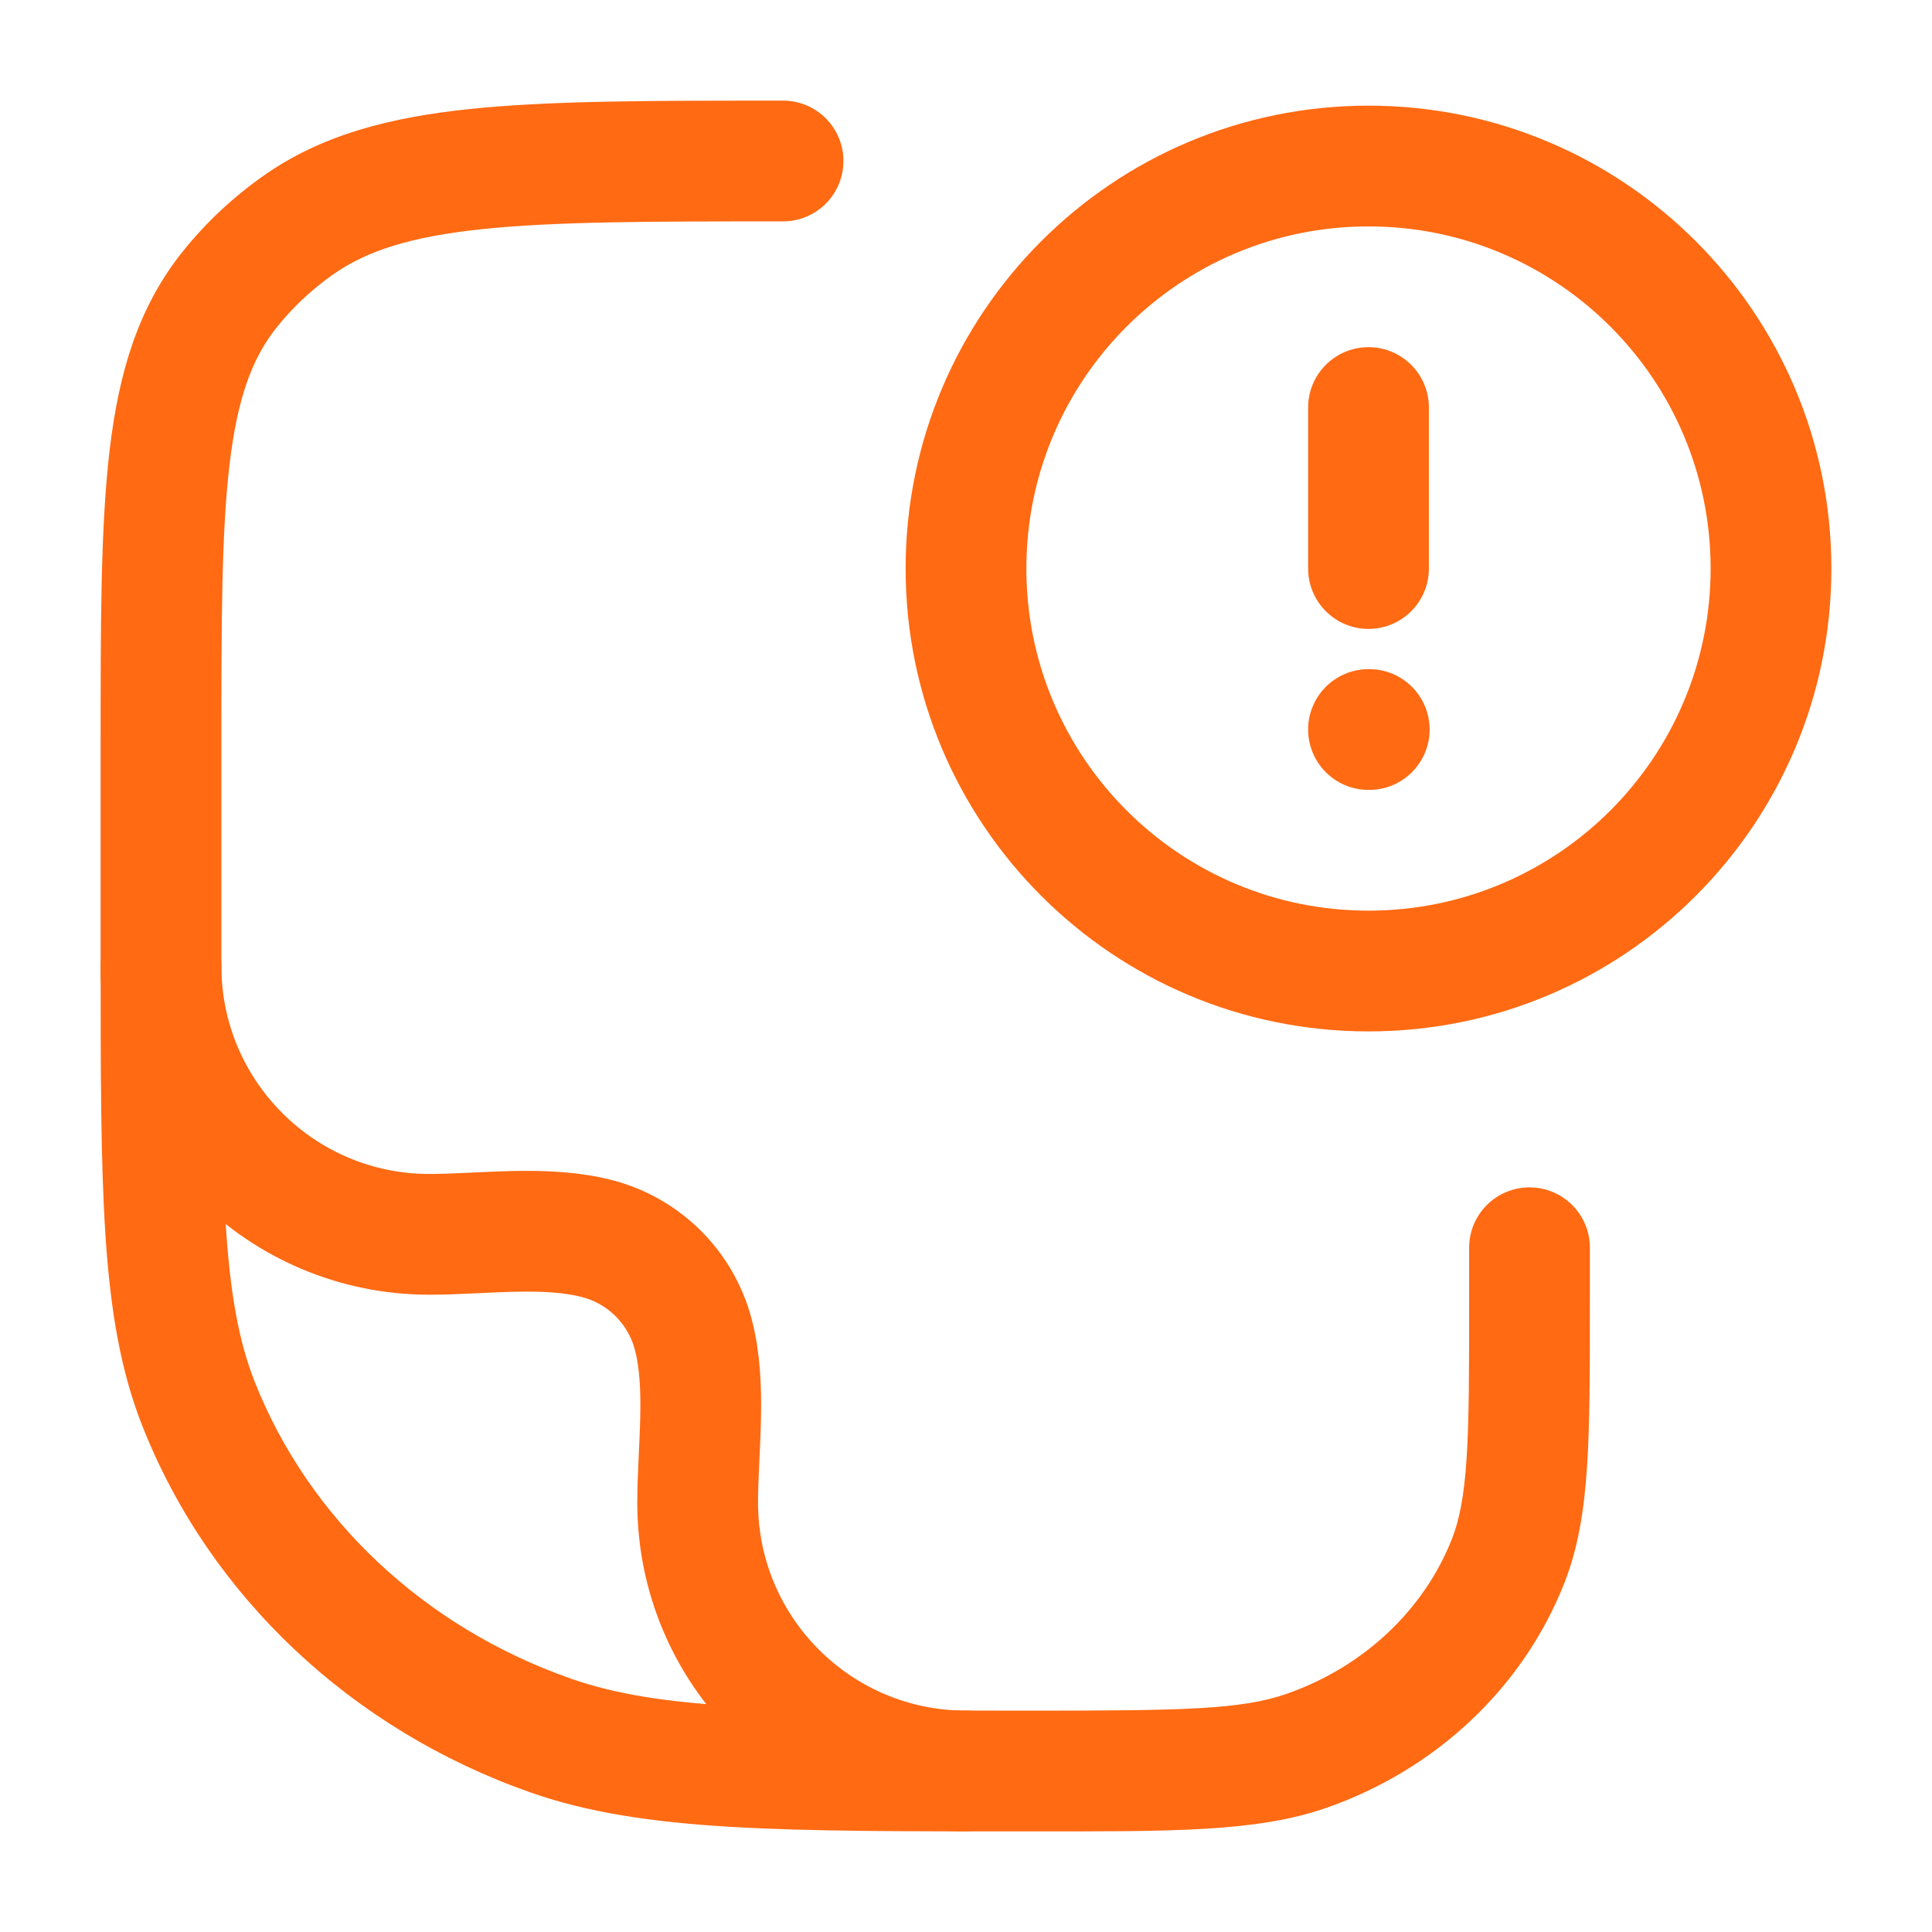
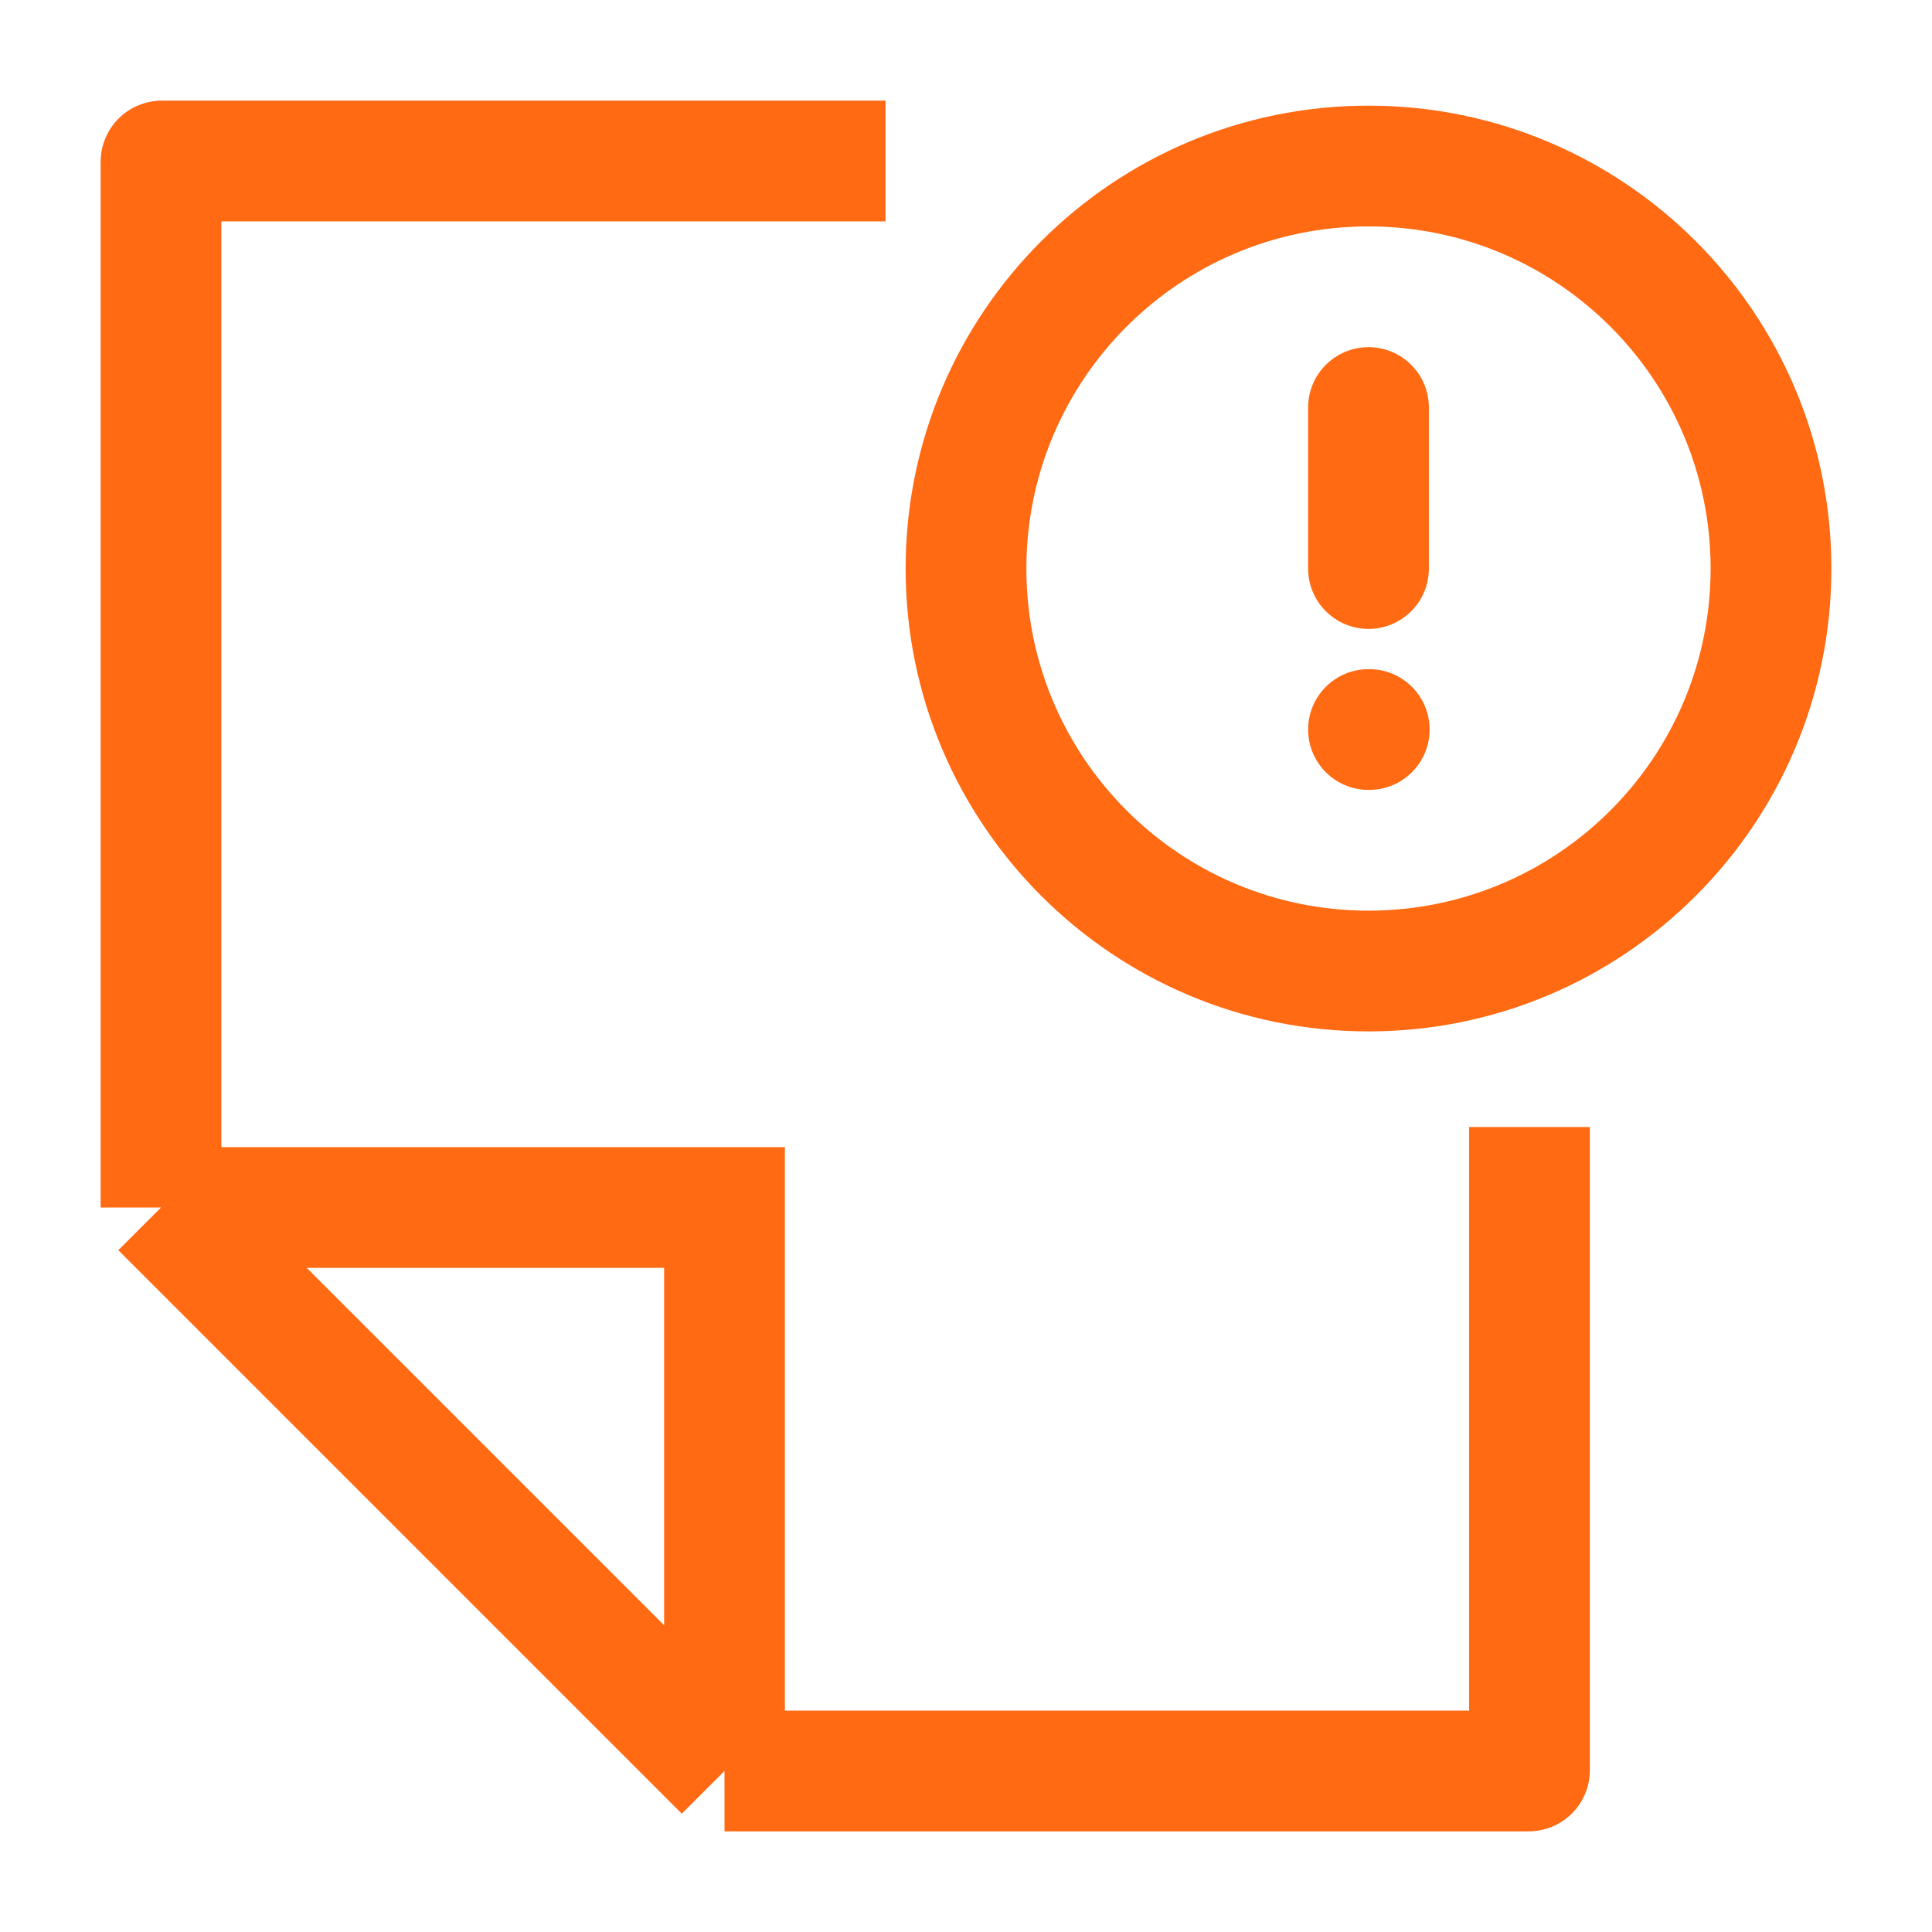
<svg xmlns="http://www.w3.org/2000/svg" width="128" height="128" viewBox="0 0 128 128" fill="none">
-   <path d="M6.667 63.03V49.455C6.667 41.367 6.66 34.951 7.259 29.86C7.87 24.675 9.151 20.379 12.057 16.725C13.594 14.793 15.41 13.087 17.446 11.652C21.261 8.964 25.72 7.786 31.142 7.22C36.501 6.662 43.268 6.667 51.879 6.667C54.088 6.667 55.879 8.458 55.879 10.667C55.879 12.876 54.088 14.667 51.879 14.667C43.096 14.667 36.819 14.672 31.971 15.177C27.188 15.676 24.278 16.625 22.053 18.192C20.629 19.196 19.372 20.38 18.318 21.706C16.703 23.736 15.725 26.375 15.205 30.796C14.674 35.311 14.667 41.173 14.667 49.455V63.03C14.667 70.984 14.668 76.757 14.97 81.335C15.27 85.876 15.853 88.965 16.886 91.573C20.458 100.585 28.052 107.784 37.797 111.205C43.696 113.276 51.234 113.334 68.364 113.334C78.297 113.334 82.237 113.276 85.262 112.215L85.263 112.214C90.388 110.415 94.337 106.646 96.185 101.982C96.683 100.726 96.998 99.161 97.164 96.65C97.332 94.104 97.334 90.871 97.334 86.303V82.667C97.334 80.457 99.124 78.667 101.334 78.667C103.543 78.667 105.334 80.458 105.334 82.667V86.303C105.334 90.766 105.335 94.306 105.146 97.176C104.954 100.083 104.554 102.579 103.623 104.929C100.876 111.86 95.108 117.237 87.913 119.762C83.275 121.39 77.621 121.334 68.364 121.334C51.911 121.334 42.657 121.391 35.146 118.754C23.331 114.606 13.919 105.8 9.449 94.52C7.981 90.817 7.314 86.799 6.988 81.861C6.665 76.959 6.667 70.879 6.667 63.03Z" fill="#FF6A13" />
-   <path d="M10.667 64C10.667 73.818 18.626 81.778 28.444 81.778C31.995 81.778 36.181 81.156 39.634 82.081C42.701 82.902 45.097 85.299 45.919 88.366C46.844 91.819 46.222 96.005 46.222 99.556C46.222 109.374 54.182 117.333 64 117.333" stroke="#FF6A13" stroke-width="8" stroke-linecap="round" stroke-linejoin="round" />
+   <path d="M58.667 10.667H10.72C10.691 10.667 10.667 10.691 10.667 10.72V80M10.667 80L48 117.333M10.667 80H48V117.333M48 117.333H101.28C101.309 117.333 101.333 117.309 101.333 117.28V74.667" stroke="#FF6A13" stroke-width="8" />
  <path d="M113.333 37.667C113.333 25.149 103.185 15 90.667 15C78.149 15 68 25.149 68 37.667C68 50.185 78.149 60.333 90.667 60.333C103.185 60.333 113.333 50.185 113.333 37.667ZM90.715 44.333C92.924 44.333 94.715 46.124 94.715 48.333C94.715 50.542 92.924 52.333 90.715 52.333H90.667C88.458 52.333 86.667 50.542 86.667 48.333C86.667 46.124 88.458 44.333 90.667 44.333H90.715ZM86.667 37.667V27C86.667 24.791 88.458 23 90.667 23C92.876 23 94.667 24.791 94.667 27V37.667C94.667 39.876 92.876 41.667 90.667 41.667C88.458 41.667 86.667 39.876 86.667 37.667ZM121.333 37.667C121.333 54.603 107.603 68.333 90.667 68.333C73.731 68.333 60 54.603 60 37.667C60 20.73 73.73 7 90.667 7C107.603 7 121.333 20.73 121.333 37.667Z" fill="#FF6A13" />
</svg>
